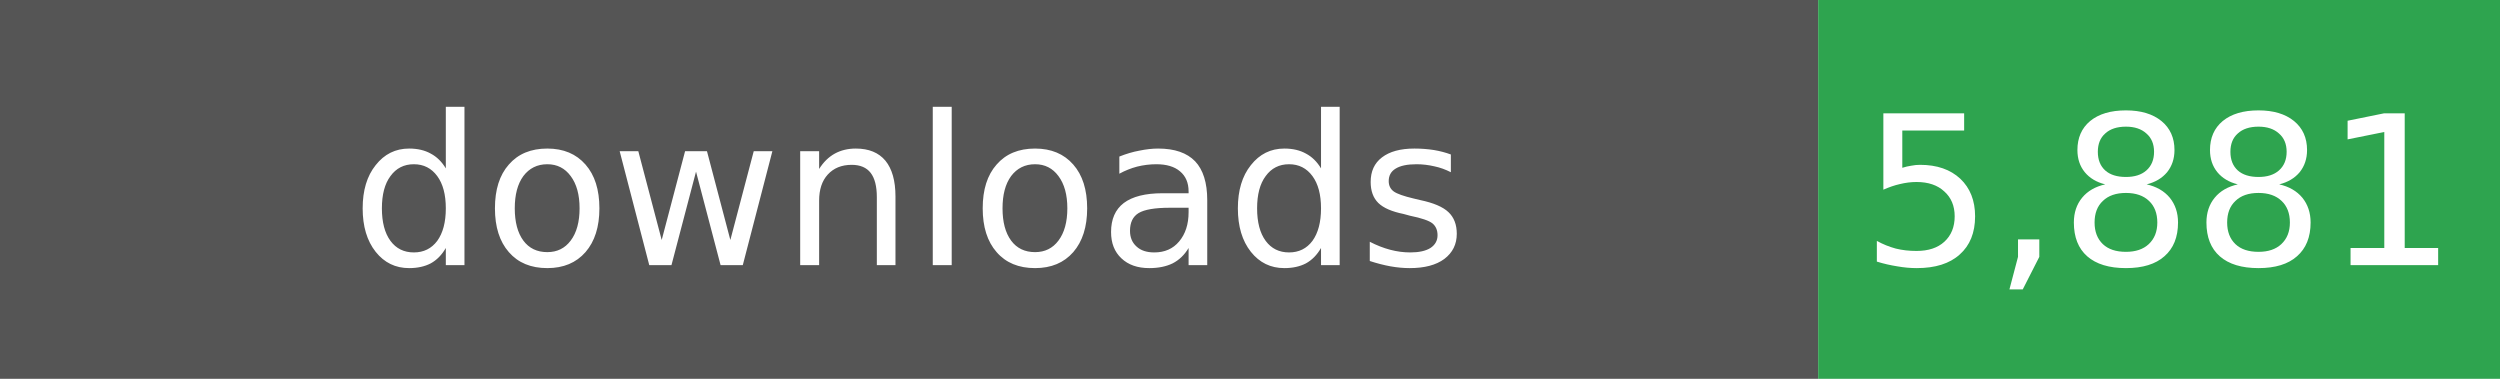
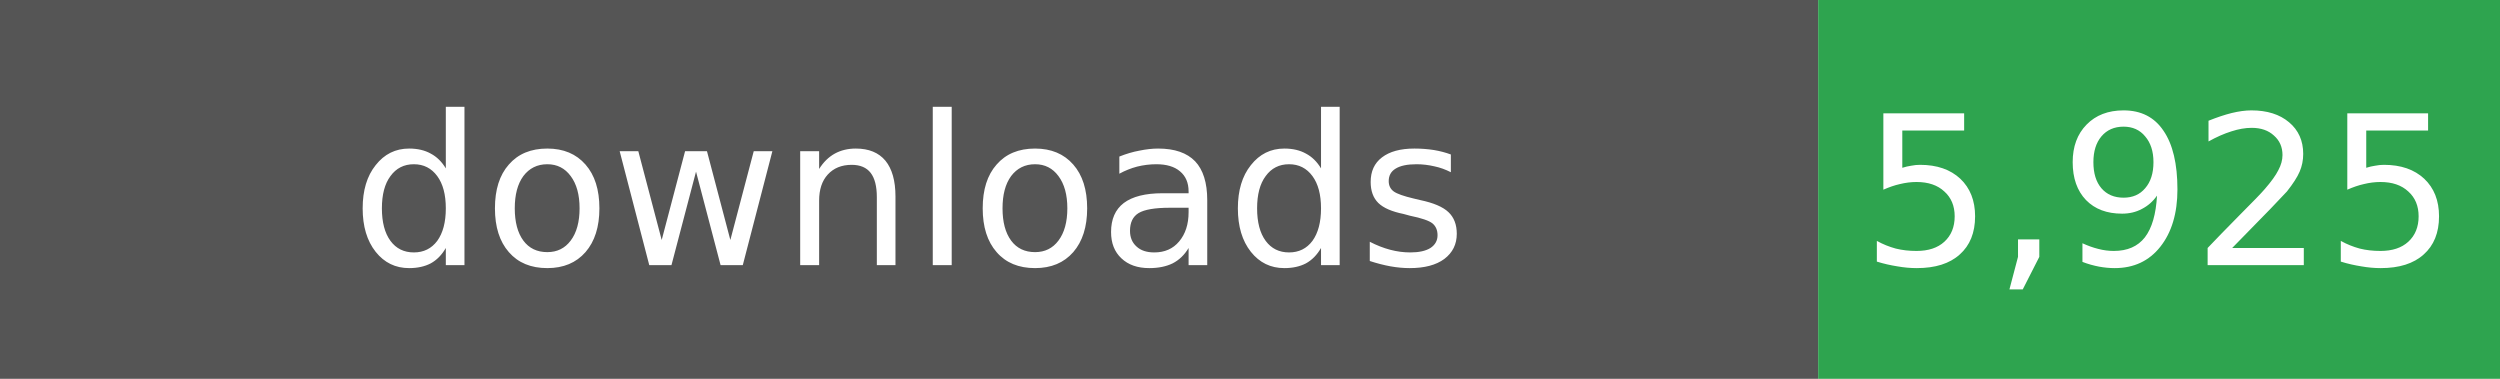
- <svg xmlns="http://www.w3.org/2000/svg" width="132" height="20" role="img" aria-label="Total downloads: 5,881">
+ <svg xmlns="http://www.w3.org/2000/svg" width="132" height="20" role="img" aria-label="Total downloads: 5,925">
  <rect width="96" height="20" fill="#555" />
  <rect x="96" width="36" height="20" fill="#2EA44F" />
  <g fill="#fff" text-anchor="middle" font-family="Verdana,Geneva,DejaVu Sans,sans-serif" font-size="11">
    <text x="48" y="14">downloads</text>
-     <text x="114" y="14">5,881</text>
+     <text x="114" y="14">5,925</text>
  </g>
</svg>
